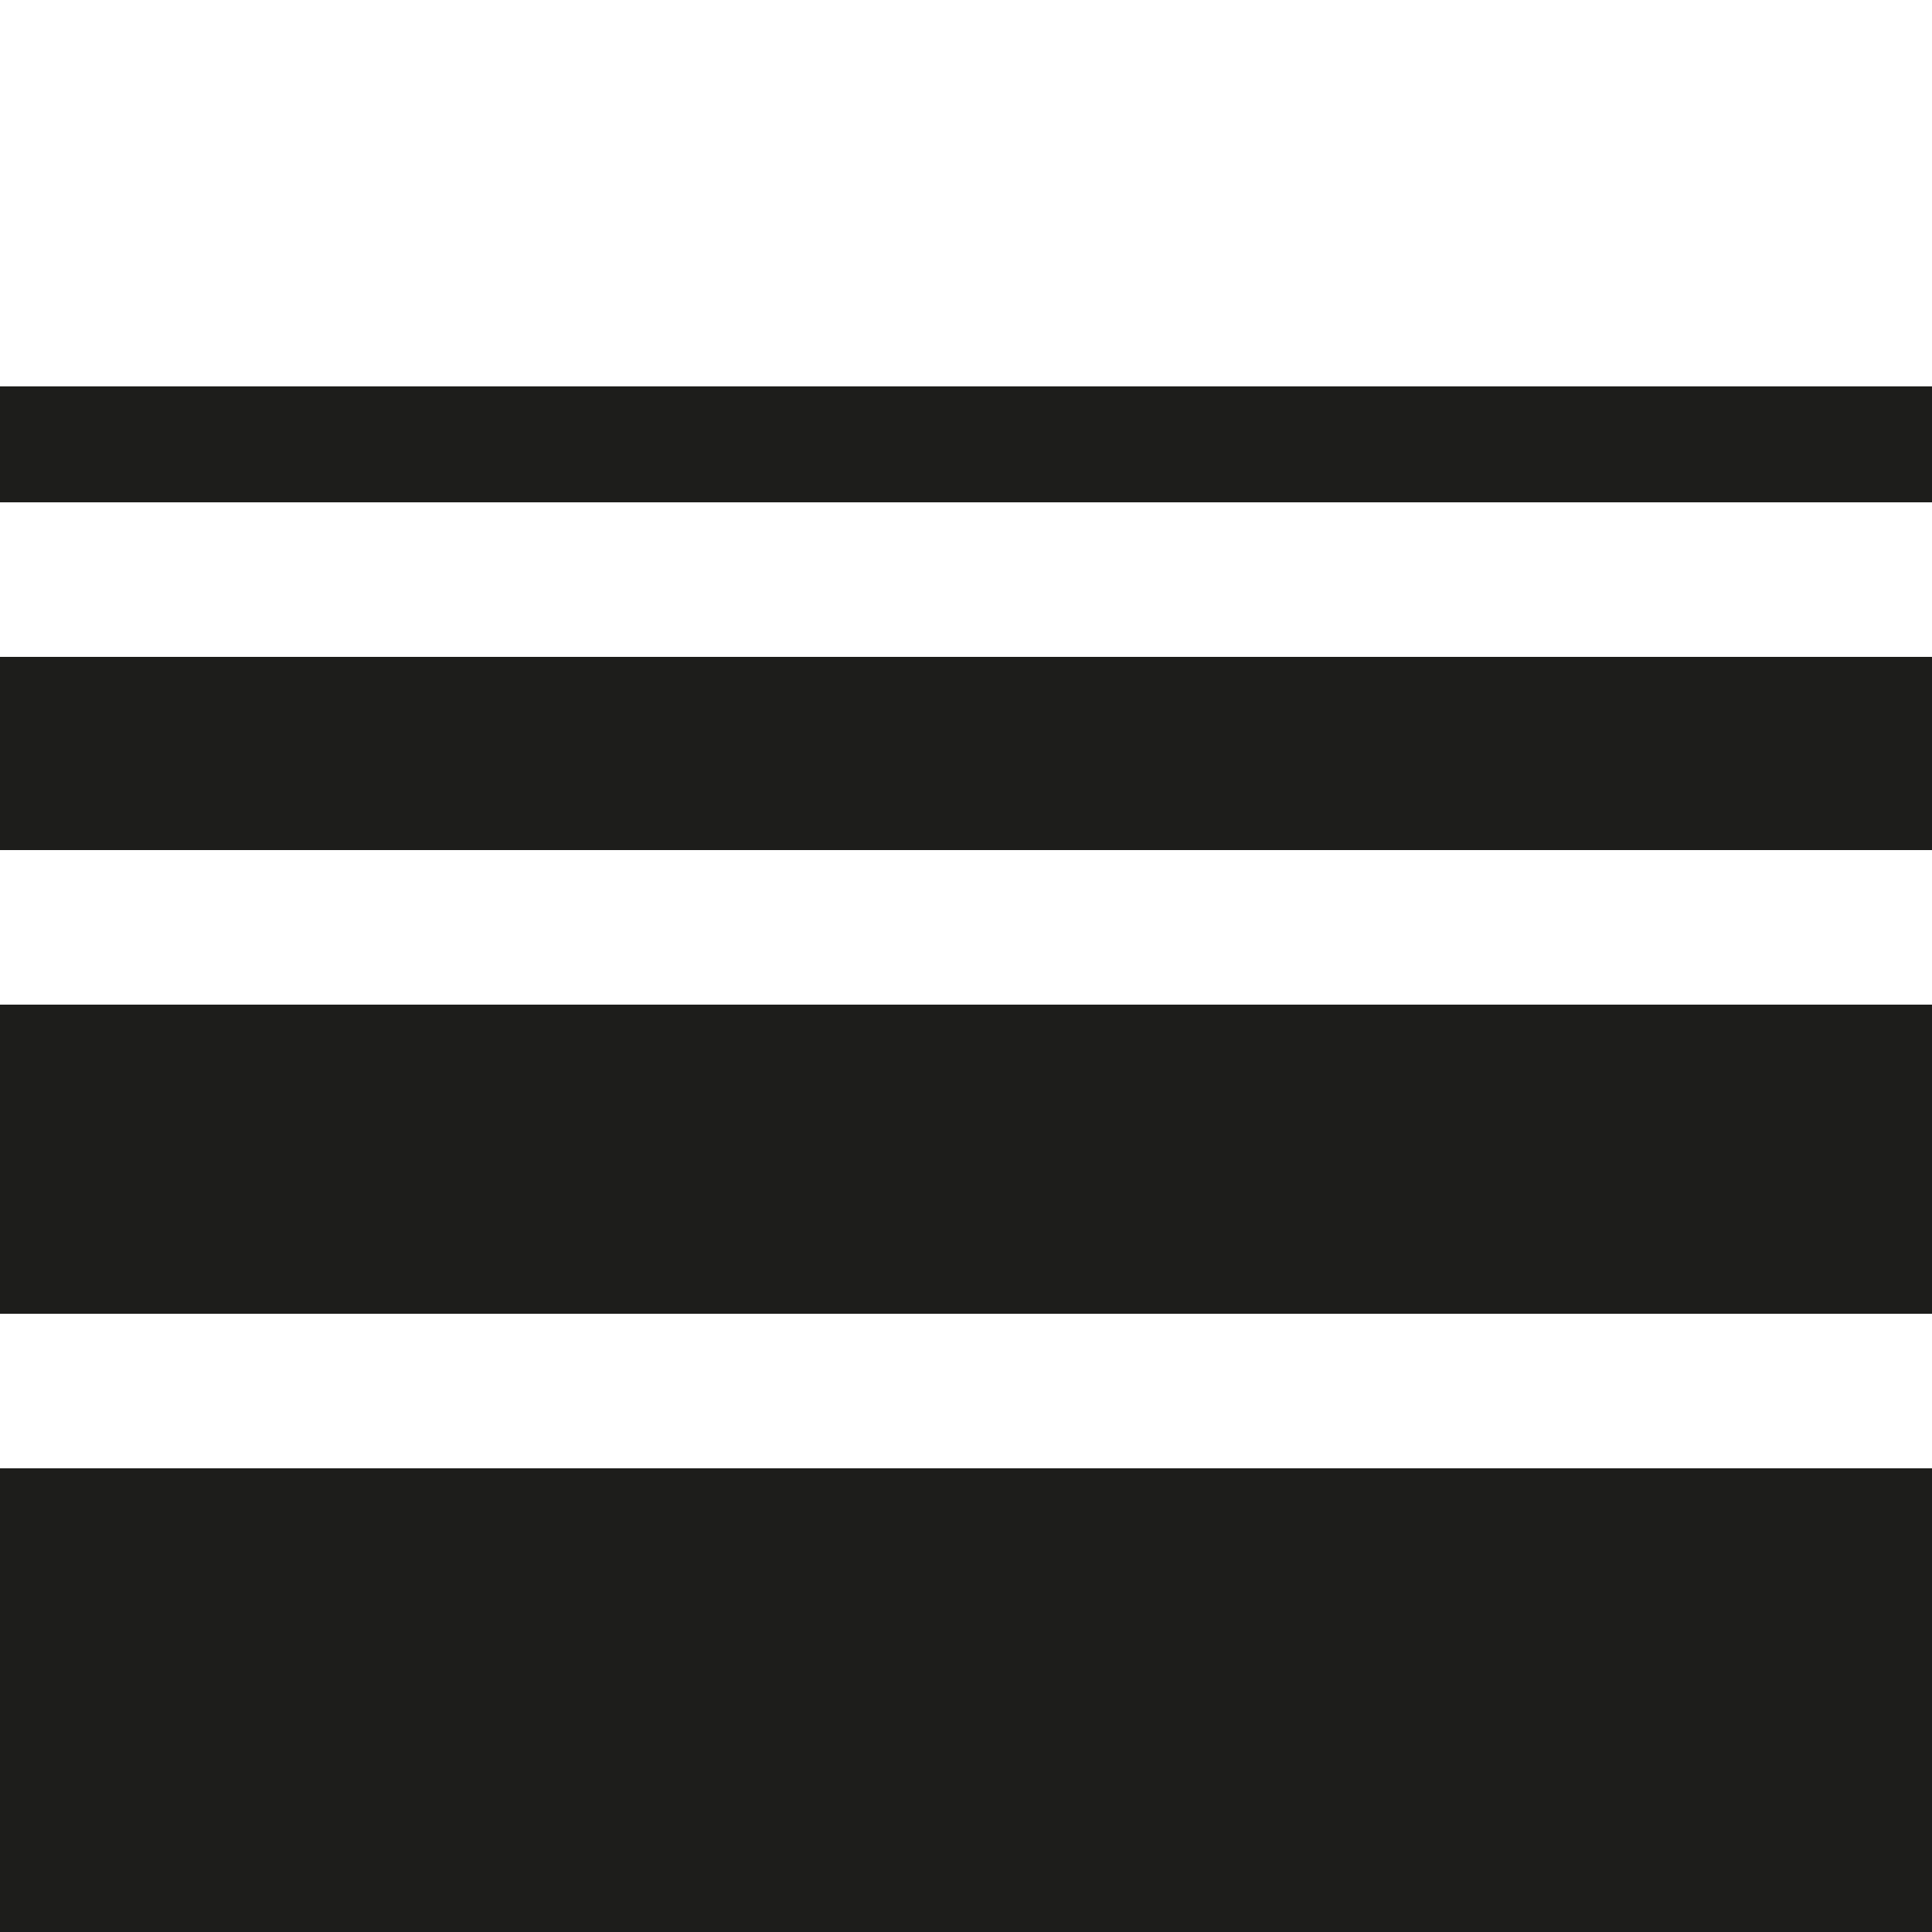
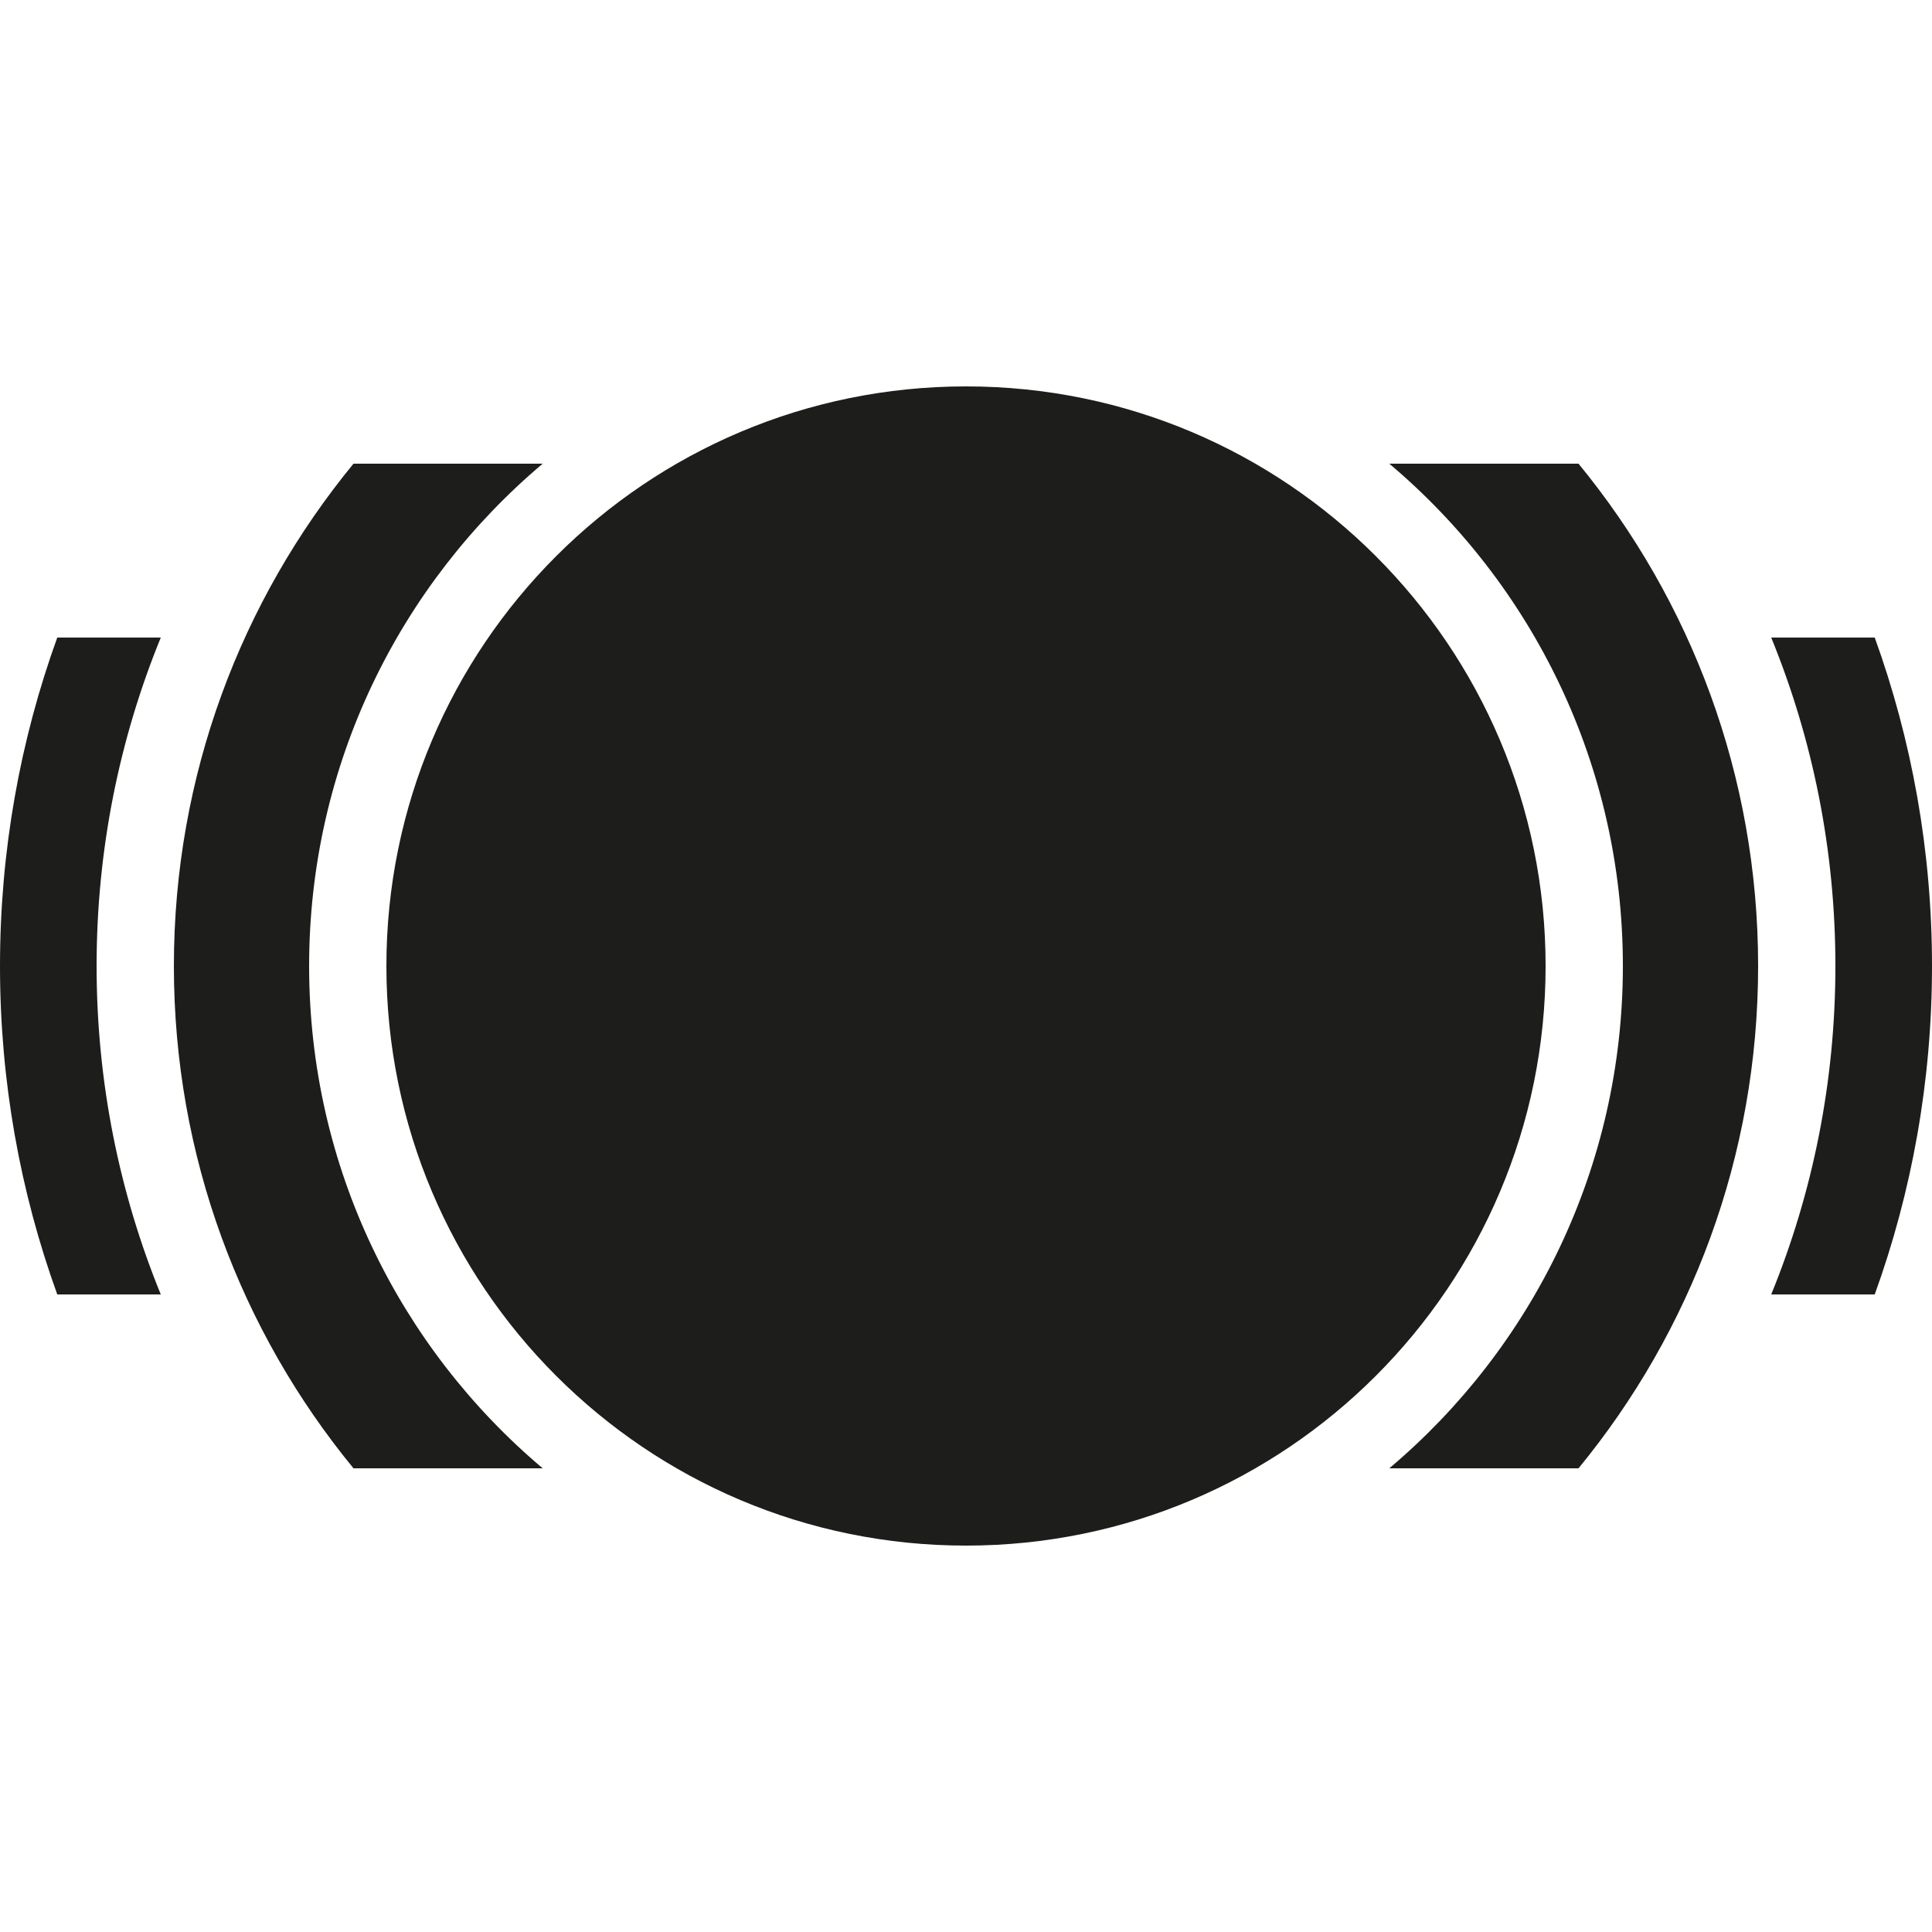
<svg xmlns="http://www.w3.org/2000/svg" viewBox="0 0 100 100">
-   <path fill="#1d1d1b" fill-rule="evenodd" d="M0,76H100V100H0Z M0,52H100V68H0Z M0,34H100V44H0Z M0,20H100V26H0Z" />
+   <path fill="#1d1d1b" fill-rule="evenodd" d="M50,20c16.569,0 30,13.431 30,30c0,16.569 -13.431,30 -30,30c-16.569,0 -30,-13.431 -30,-30c0,-16.569 13.431,-30 30,-30zM91,50c0,9.869 -3.487,18.924 -9.297,26h-9.793c7.394,-6.237 12.09,-15.57 12.09,-26c0,-10.43 -4.696,-19.763 -12.09,-26l9.793,0c5.809,7.076 9.297,16.131 9.297,26zM9,50c0,-9.869 3.487,-18.924 9.297,-26h9.793c-7.394,6.237 -12.09,15.57 -12.09,26c0,10.43 4.696,19.763 12.09,26l-9.793,0c-5.809,-7.076 -9.297,-16.131 -9.297,-26zM100,50c0,5.969 -1.046,11.693 -2.964,17h-5.358c2.142,-5.245 3.322,-10.985 3.322,-17c0,-6.015 -1.18,-11.755 -3.322,-17h5.358c1.918,5.307 2.964,11.031 2.964,17zM0,50c0,-5.969 1.046,-11.693 2.964,-17h5.358c-2.142,5.245 -3.322,10.985 -3.322,17c0,6.015 1.18,11.755 3.322,17l-5.358,0c-1.918,-5.307 -2.964,-11.031 -2.964,-17z" />
</svg>
